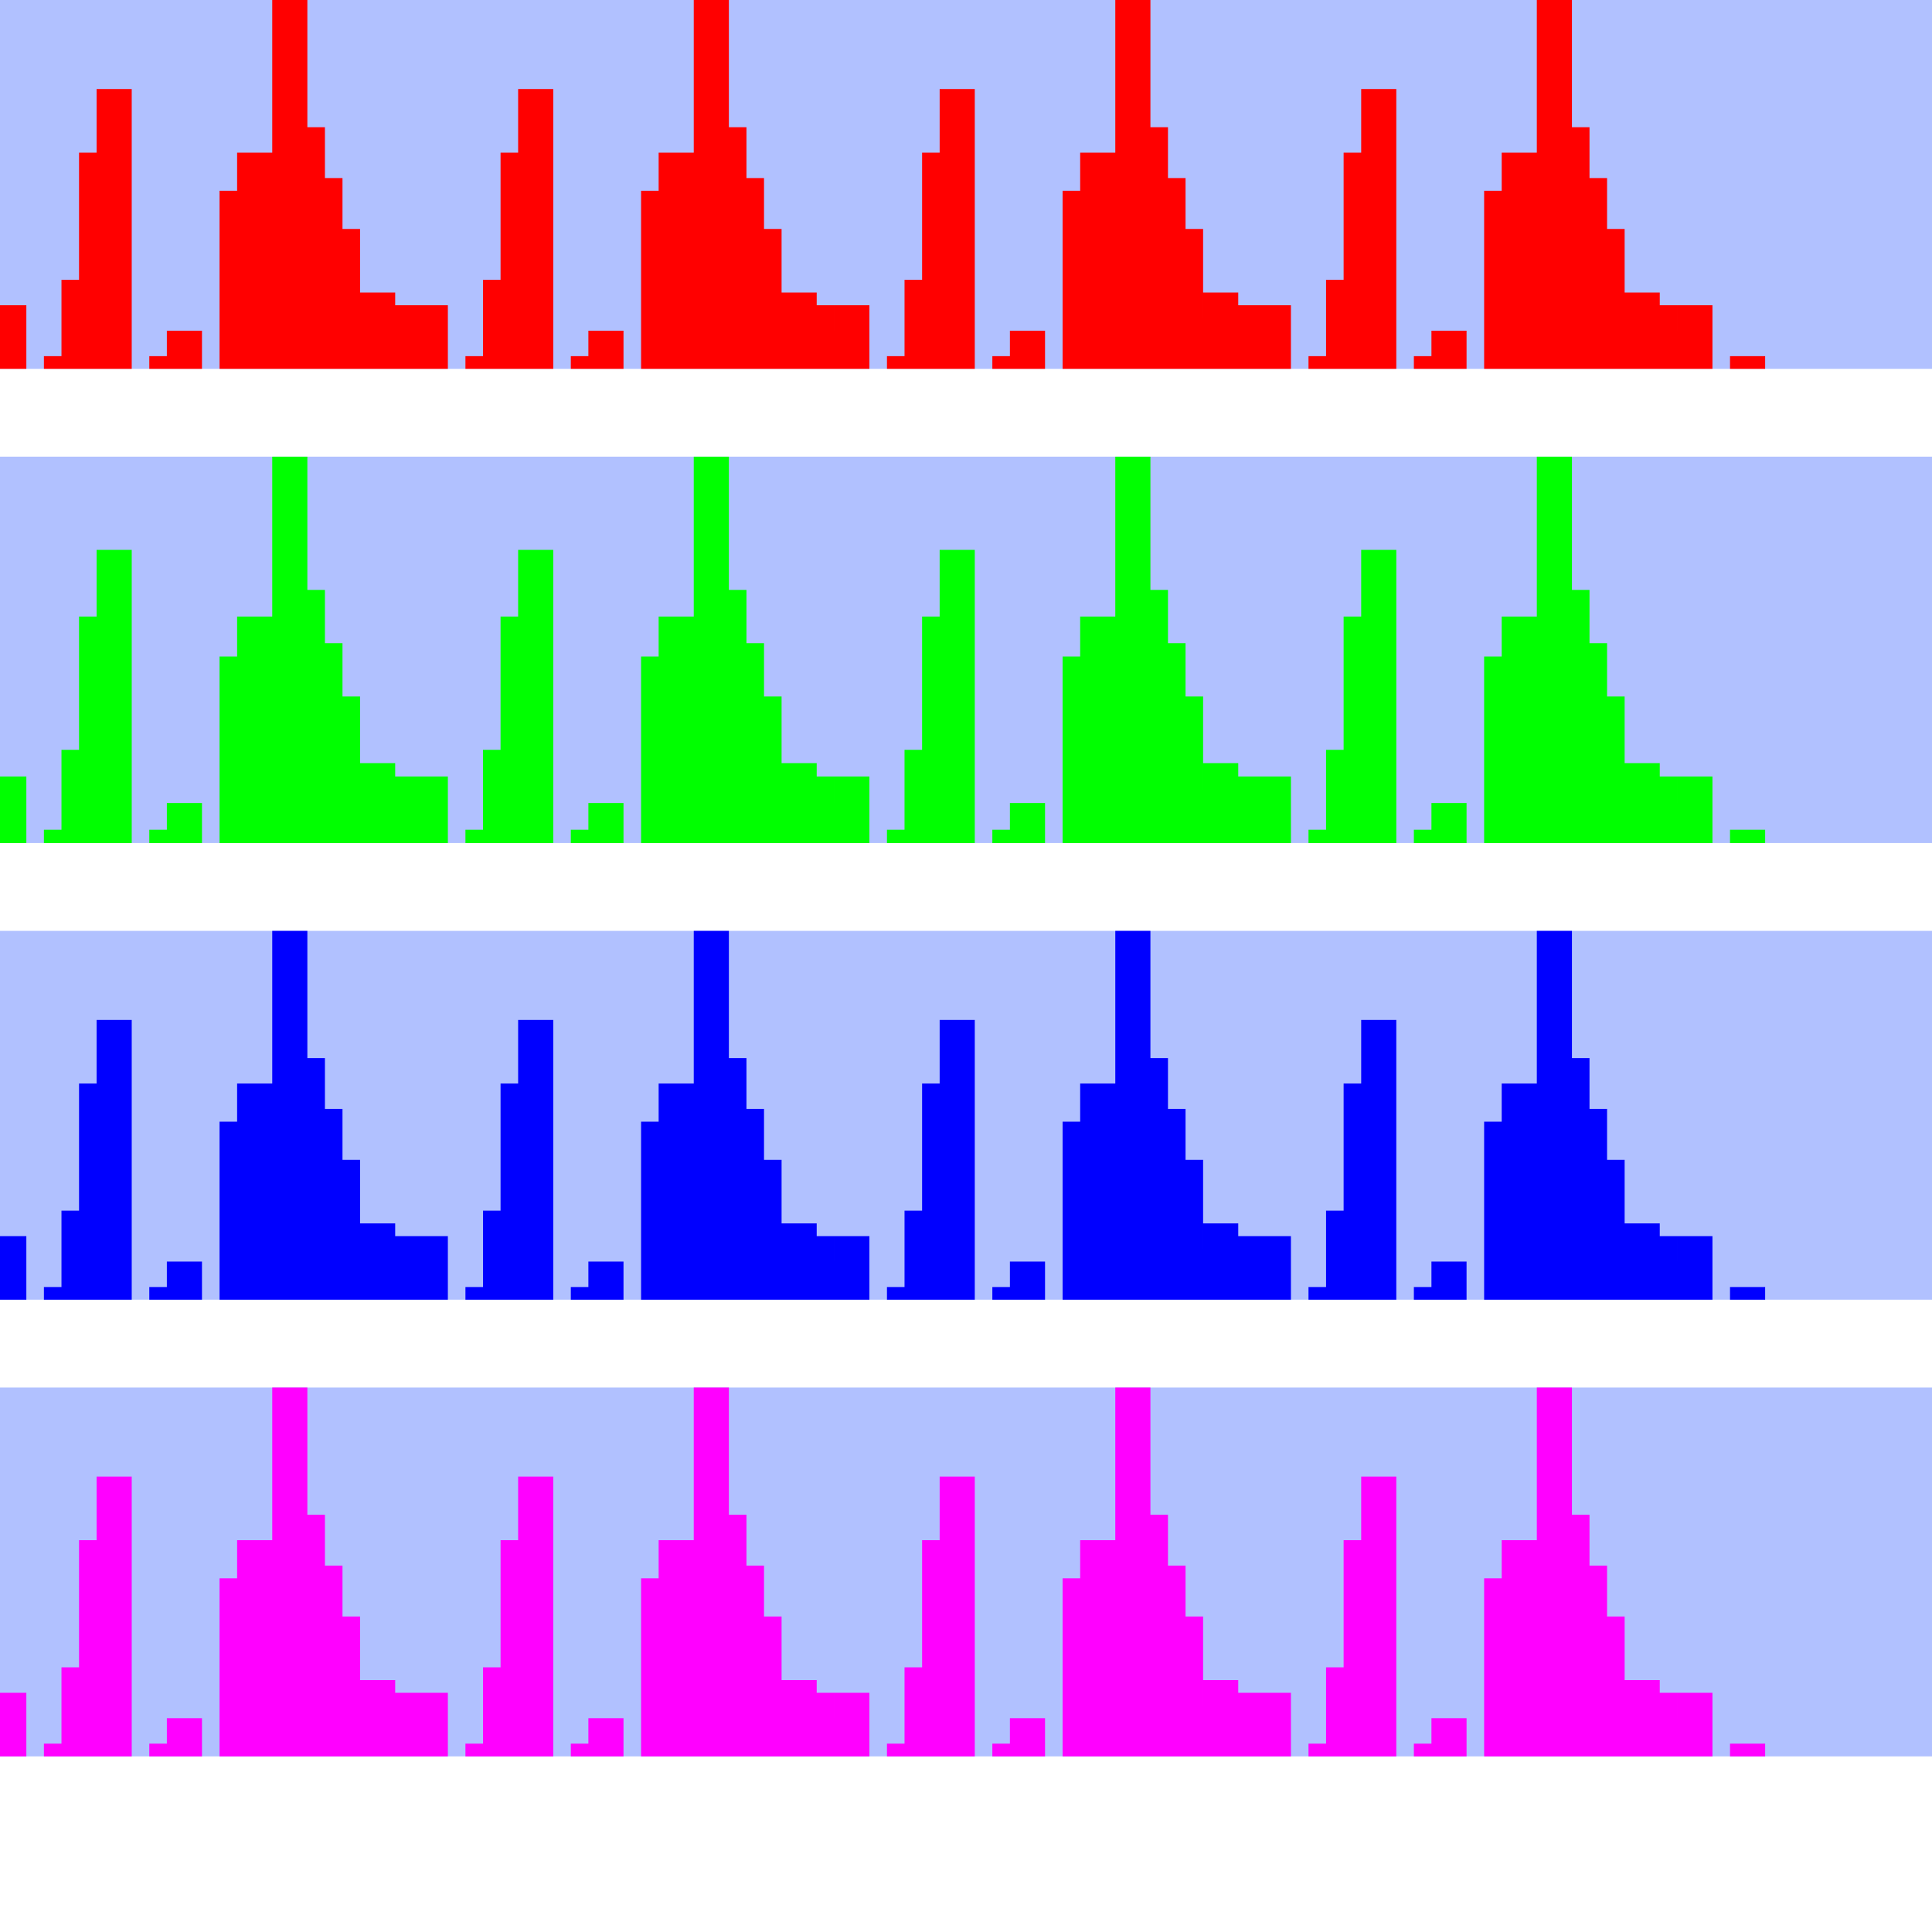
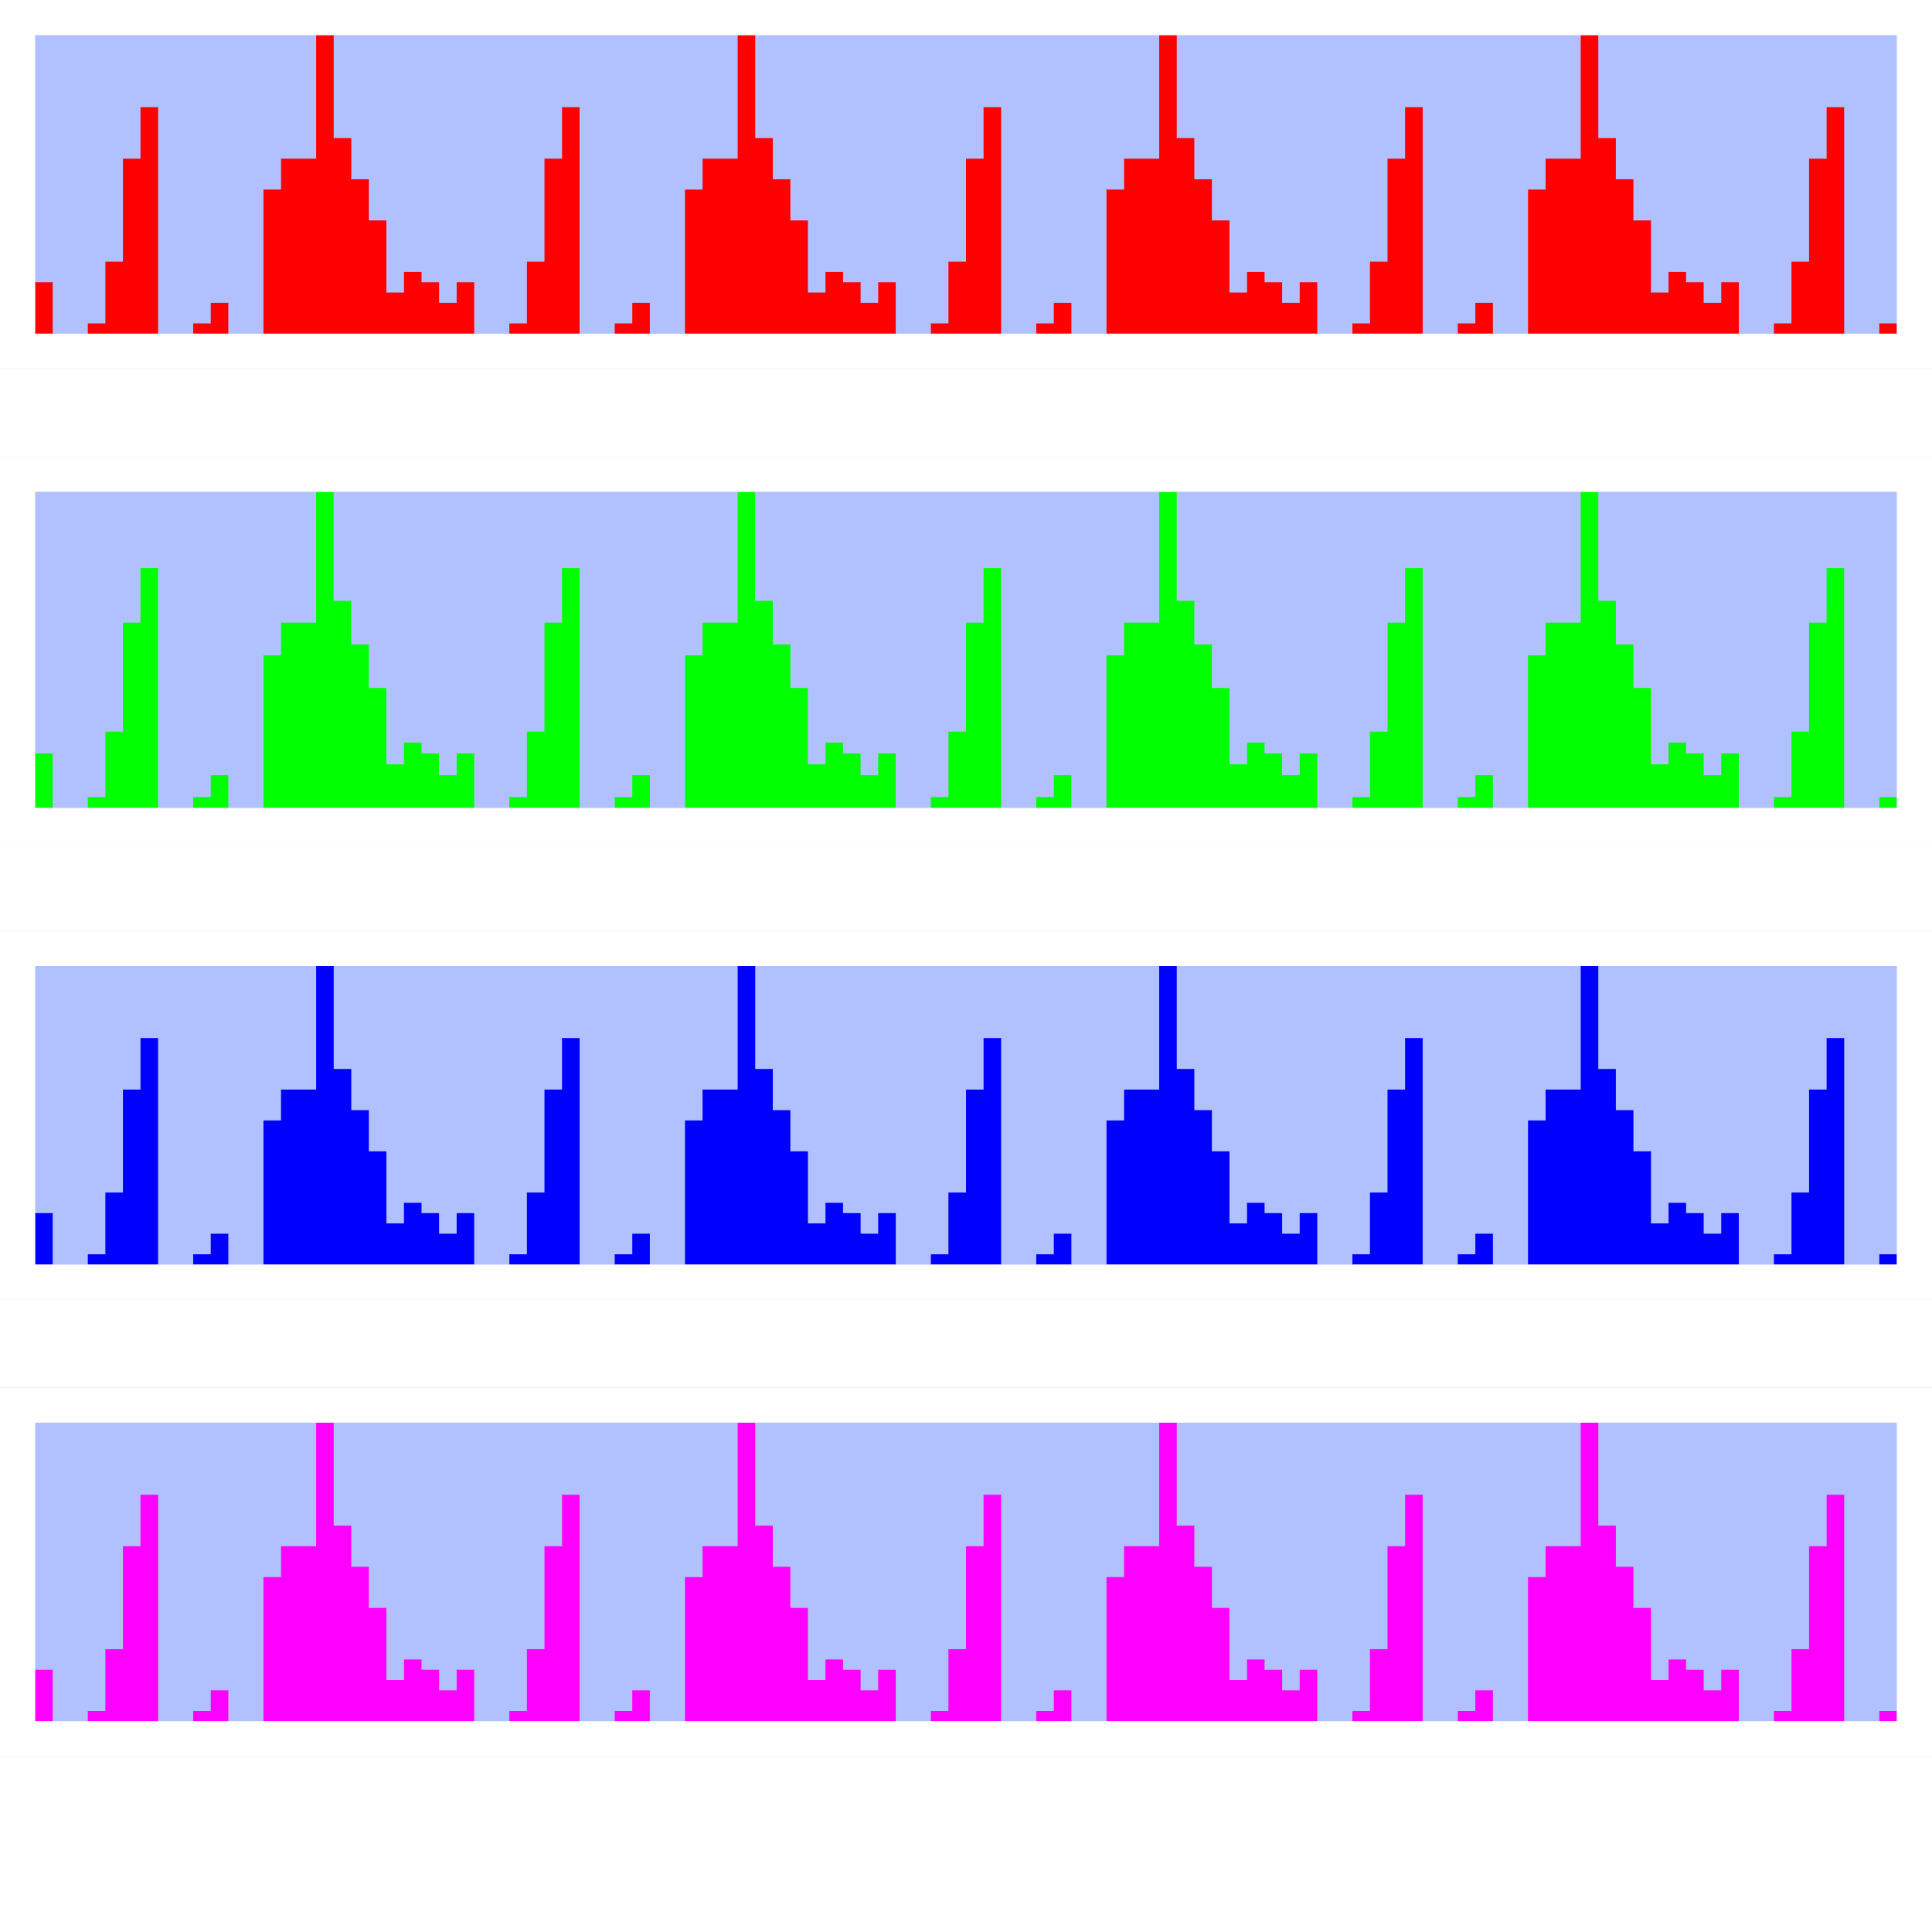
<svg xmlns="http://www.w3.org/2000/svg" width="110pt" height="110pt" viewBox="0 0 110 110" version="1.1">
  <defs>
    <clipPath id="clip1">
      <path d="M 0 0 L 110 0 L 110 21 L 0 21 Z M 0 0 " />
    </clipPath>
    <clipPath id="clip2">
-       <path d="M 0 0 L 101 0 L 101 21 L 0 21 Z M 0 0 " />
+       <path d="M 0 26 L 110 26 L 110 48 L 0 48 Z M 0 26 " />
    </clipPath>
    <clipPath id="clip3">
-       <path d="M 0 26 L 110 26 L 110 48 L 0 48 Z M 0 26 " />
+       <path d="M 0 53 L 110 53 L 110 74 L 0 74 Z M 0 53 " />
    </clipPath>
    <clipPath id="clip4">
-       <path d="M 0 26 L 101 26 L 101 48 L 0 48 Z M 0 26 " />
-     </clipPath>
-     <clipPath id="clip5">
-       <path d="M 0 53 L 110 53 L 110 74 L 0 74 Z M 0 53 " />
-     </clipPath>
-     <clipPath id="clip6">
-       <path d="M 0 53 L 101 53 L 101 74 L 0 74 Z M 0 53 " />
-     </clipPath>
-     <clipPath id="clip7">
      <path d="M 0 79 L 110 79 L 110 100 L 0 100 Z M 0 79 " />
-     </clipPath>
-     <clipPath id="clip8">
-       <path d="M 0 79 L 101 79 L 101 100 L 0 100 Z M 0 79 " />
    </clipPath>
  </defs>
  <g id="surface2">
    <g clip-path="url(#clip1)" clip-rule="nonzero">
      <rect x="0" y="0" width="110" height="110" style="fill:rgb(38.039%,50.588%,100%);fill-opacity:0.49;stroke:none;" />
    </g>
+     <path style=" stroke:none;fill-rule:nonzero;fill:rgb(100%,0%,0%);fill-opacity:1;" d="M 2 16.07 L 3 16.07 L 3 19 L 2 19 Z M 3 19 L 4 19 Z M 4 19 L 5 19 Z M 5 18.414 L 6 18.414 L 6 19 L 5 19 Z M 6 14.898 L 7 14.898 L 7 19 L 6 19 Z M 7 9.035 L 8 9.035 L 8 19 L 7 19 Z M 8 6.102 L 9 6.102 L 9 19 L 8 19 Z M 9 19 L 10 19 Z M 10 19 L 11 19 Z M 11 18.414 L 12 18.414 L 12 19 L 11 19 Z M 12 17.242 L 13 17.242 L 13 19 L 12 19 Z M 13 19 L 14 19 Z M 14 19 L 15 19 Z M 15 10.793 L 16 10.793 L 16 19 L 15 19 Z M 16 9.035 L 17 9.035 L 17 19 L 16 19 Z M 17 9.035 L 18 9.035 L 18 19 L 17 19 Z M 18 2 L 19 2 L 19 19 L 18 19 Z M 19 7.863 L 20 7.863 L 20 19 L 19 19 Z M 20 10.207 L 21 10.207 L 21 19 L 20 19 Z M 21 12.551 L 22 12.551 L 22 19 L 21 19 Z M 22 16.656 L 23 16.656 L 23 19 L 22 19 Z M 23 15.484 L 24 15.484 L 24 19 L 23 19 Z M 24 16.07 L 25 16.07 L 25 19 L 24 19 Z M 25 17.242 L 26 17.242 L 26 19 L 25 19 Z M 26 16.07 L 27 16.07 L 27 19 L 26 19 Z M 27 19 L 28 19 Z M 28 19 L 29 19 Z M 29 18.414 L 30 18.414 L 30 19 L 29 19 Z M 30 14.898 L 31 14.898 L 31 19 L 30 19 Z M 31 9.035 L 32 9.035 L 32 19 L 31 19 Z M 32 6.102 L 33 6.102 L 33 19 L 32 19 Z M 33 19 L 34 19 Z M 34 19 L 35 19 Z M 35 18.414 L 36 18.414 L 36 19 L 35 19 Z M 36 17.242 L 37 17.242 L 37 19 L 36 19 Z M 37 19 L 38 19 Z M 38 19 L 39 19 Z M 39 10.793 L 40 10.793 L 40 19 L 39 19 Z M 40 9.035 L 41 9.035 L 41 19 L 40 19 Z M 41 9.035 L 42 9.035 L 42 19 L 41 19 Z M 42 2 L 43 2 L 43 19 L 42 19 Z M 43 7.863 L 44 7.863 L 44 19 L 43 19 Z M 44 10.207 L 45 10.207 L 45 19 L 44 19 Z M 45 12.551 L 46 12.551 L 46 19 L 45 19 Z M 46 16.656 L 47 16.656 L 47 19 L 46 19 Z M 47 15.484 L 48 15.484 L 48 19 L 47 19 Z M 48 16.07 L 49 16.07 L 49 19 L 48 19 Z M 49 17.242 L 50 17.242 L 50 19 L 49 19 Z M 50 16.07 L 51 16.07 L 51 19 L 50 19 Z M 51 19 L 52 19 Z M 52 19 L 53 19 Z M 53 18.414 L 54 18.414 L 54 19 L 53 19 Z M 54 14.898 L 55 14.898 L 55 19 L 54 19 Z M 55 9.035 L 56 9.035 L 56 19 L 55 19 Z M 56 6.102 L 57 6.102 L 57 19 L 56 19 Z M 57 19 L 58 19 Z M 58 19 L 59 19 Z M 59 18.414 L 60 18.414 L 60 19 L 59 19 Z M 60 17.242 L 61 17.242 L 61 19 L 60 19 Z M 61 19 L 62 19 Z M 62 19 L 63 19 Z M 63 10.793 L 64 10.793 L 64 19 L 63 19 Z M 64 9.035 L 65 9.035 L 65 19 L 64 19 Z M 65 9.035 L 66 9.035 L 66 19 L 65 19 Z M 66 2 L 67 2 L 67 19 L 66 19 Z M 67 7.863 L 68 7.863 L 68 19 L 67 19 Z M 68 10.207 L 69 10.207 L 69 19 L 68 19 Z M 69 12.551 L 70 12.551 L 70 19 L 69 19 Z M 70 16.656 L 71 16.656 L 71 19 L 70 19 Z M 71 15.484 L 72 15.484 L 72 19 L 71 19 Z M 72 16.07 L 73 16.07 L 73 19 L 72 19 Z M 73 17.242 L 74 17.242 L 74 19 L 73 19 Z M 74 16.07 L 75 16.07 L 75 19 L 74 19 Z M 75 19 L 76 19 Z M 76 19 L 77 19 Z M 77 18.414 L 78 18.414 L 78 19 L 77 19 Z M 78 14.898 L 79 14.898 L 79 19 L 78 19 Z M 79 9.035 L 80 9.035 L 80 19 L 79 19 Z M 80 6.102 L 81 6.102 L 81 19 L 80 19 Z M 81 19 L 82 19 Z M 82 19 L 83 19 Z M 83 18.414 L 84 18.414 L 84 19 L 83 19 Z M 84 17.242 L 85 17.242 L 85 19 L 84 19 Z M 85 19 L 86 19 Z M 86 19 L 87 19 Z M 87 10.793 L 88 10.793 L 88 19 L 87 19 Z M 88 9.035 L 89 9.035 L 89 19 L 88 19 Z M 89 9.035 L 90 9.035 L 90 19 L 89 19 Z M 90 2 L 91 2 L 91 19 L 90 19 Z M 91 7.863 L 92 7.863 L 92 19 L 91 19 Z M 92 10.207 L 93 10.207 L 93 19 L 92 19 Z M 93 12.551 L 94 12.551 L 94 19 L 93 19 Z M 94 16.656 L 95 16.656 L 95 19 L 94 19 Z M 95 15.484 L 96 15.484 L 96 19 L 95 19 Z M 96 16.07 L 97 16.07 L 97 19 L 96 19 Z M 97 17.242 L 98 17.242 L 98 19 L 97 19 Z M 98 16.07 L 99 16.07 L 99 19 L 98 19 Z M 99 19 L 100 19 Z M 100 19 L 101 19 Z M 101 18.414 L 102 18.414 L 102 19 L 101 19 Z M 102 14.898 L 103 14.898 L 103 19 L 102 19 Z M 103 9.035 L 104 9.035 L 104 19 L 103 19 Z M 104 6.102 L 105 6.102 L 105 19 L 104 19 Z M 105 19 L 106 19 Z M 106 19 L 107 19 Z M 107 18.414 L 108 18.414 L 108 19 L 107 19 Z M 107 18.414 " />
+     <path style="fill:none;stroke-width:2;stroke-linecap:butt;stroke-linejoin:miter;stroke:rgb(100%,100%,100%);stroke-opacity:1;stroke-miterlimit:10;" d="M 1 1 L 109 1 L 109 20 L 1 20 Z M 1 1 " />
    <g clip-path="url(#clip2)" clip-rule="nonzero">
-       <path style="fill:none;stroke-width:2;stroke-linecap:butt;stroke-linejoin:miter;stroke:rgb(100%,0%,0%);stroke-opacity:1;stroke-miterlimit:10;" d="M 0.5 17.379 L 0.5 21 M 1.5 21 L 1.5 21 M 2.5 21 L 2.5 21 M 3.5 20.277 L 3.5 21 M 4.5 15.93 L 4.5 21 M 5.5 8.691 L 5.5 21 M 6.5 5.07 L 6.5 21 M 7.5 21 L 7.5 21 M 8.5 21 L 8.5 21 M 9.5 20.277 L 9.5 21 M 10.5 18.828 L 10.5 21 M 11.5 21 L 11.5 21 M 12.5 21 L 12.5 21 M 13.5 10.863 L 13.5 21 M 14.5 8.691 L 14.5 21 M 15.5 8.691 L 15.5 21 M 16.5 0 L 16.5 21 M 17.5 7.242 L 17.5 21 M 18.5 10.137 L 18.5 21 M 19.5 13.035 L 19.5 21 M 20.5 18.102 L 20.5 21 M 21.5 16.656 L 21.5 21 M 22.5 17.379 L 22.5 21 M 23.5 18.828 L 23.5 21 M 24.5 17.379 L 24.5 21 M 25.5 21 L 25.5 21 M 26.5 21 L 26.5 21 M 27.5 20.277 L 27.5 21 M 28.5 15.93 L 28.5 21 M 29.5 8.691 L 29.5 21 M 30.5 5.07 L 30.5 21 M 31.5 21 L 31.5 21 M 32.5 21 L 32.5 21 M 33.5 20.277 L 33.5 21 M 34.5 18.828 L 34.5 21 M 35.5 21 L 35.5 21 M 36.5 21 L 36.5 21 M 37.5 10.863 L 37.5 21 M 38.5 8.691 L 38.5 21 M 39.5 8.691 L 39.5 21 M 40.5 0 L 40.5 21 M 41.5 7.242 L 41.5 21 M 42.5 10.137 L 42.5 21 M 43.5 13.035 L 43.5 21 M 44.5 18.102 L 44.5 21 M 45.5 16.656 L 45.5 21 M 46.5 17.379 L 46.5 21 M 47.5 18.828 L 47.5 21 M 48.5 17.379 L 48.5 21 M 49.5 21 L 49.5 21 M 50.5 21 L 50.5 21 M 51.5 20.277 L 51.5 21 M 52.5 15.93 L 52.5 21 M 53.5 8.691 L 53.5 21 M 54.5 5.07 L 54.5 21 M 55.5 21 L 55.5 21 M 56.5 21 L 56.5 21 M 57.5 20.277 L 57.5 21 M 58.5 18.828 L 58.5 21 M 59.5 21 L 59.5 21 M 60.5 21 L 60.5 21 M 61.5 10.863 L 61.5 21 M 62.5 8.691 L 62.5 21 M 63.5 8.691 L 63.5 21 M 64.5 0 L 64.5 21 M 65.5 7.242 L 65.5 21 M 66.5 10.137 L 66.5 21 M 67.5 13.035 L 67.5 21 M 68.5 18.102 L 68.5 21 M 69.5 16.656 L 69.5 21 M 70.5 17.379 L 70.5 21 M 71.5 18.828 L 71.5 21 M 72.5 17.379 L 72.5 21 M 73.5 21 L 73.5 21 M 74.5 21 L 74.5 21 M 75.5 20.277 L 75.5 21 M 76.5 15.93 L 76.5 21 M 77.5 8.691 L 77.5 21 M 78.5 5.07 L 78.5 21 M 79.5 21 L 79.5 21 M 80.5 21 L 80.5 21 M 81.5 20.277 L 81.5 21 M 82.5 18.828 L 82.5 21 M 83.5 21 L 83.5 21 M 84.5 21 L 84.5 21 M 85.5 10.863 L 85.5 21 M 86.5 8.691 L 86.5 21 M 87.5 8.691 L 87.5 21 M 88.5 0 L 88.5 21 M 89.5 7.242 L 89.5 21 M 90.5 10.137 L 90.5 21 M 91.5 13.035 L 91.5 21 M 92.5 18.102 L 92.5 21 M 93.5 16.656 L 93.5 21 M 94.5 17.379 L 94.5 21 M 95.5 18.828 L 95.5 21 M 96.5 17.379 L 96.5 21 M 97.5 21 L 97.5 21 M 98.5 21 L 98.5 21 M 99.5 20.277 L 99.5 21 " />
+       <rect x="0" y="0" width="110" height="110" style="fill:rgb(38.039%,50.588%,100%);fill-opacity:0.49;stroke:none;" />
    </g>
+     <path style=" stroke:none;fill-rule:nonzero;fill:rgb(0%,100%,0%);fill-opacity:1;" d="M 2 42.898 L 3 42.898 L 3 46 L 2 46 Z M 3 46 L 4 46 Z M 4 46 L 5 46 Z M 5 45.379 L 6 45.379 L 6 46 L 5 46 Z M 6 41.656 L 7 41.656 L 7 46 L 6 46 Z M 7 35.449 L 8 35.449 L 8 46 L 7 46 Z M 8 32.344 L 9 32.344 L 9 46 L 8 46 Z M 9 46 L 10 46 Z M 10 46 L 11 46 Z M 11 45.379 L 12 45.379 L 12 46 L 11 46 Z M 12 44.137 L 13 44.137 L 13 46 L 12 46 Z M 13 46 L 14 46 Z M 14 46 L 15 46 Z M 15 37.309 L 16 37.309 L 16 46 L 15 46 Z M 16 35.449 L 17 35.449 L 17 46 L 16 46 Z M 17 35.449 L 18 35.449 L 18 46 L 17 46 Z M 18 28 L 19 28 L 19 46 L 18 46 Z M 19 34.207 L 20 34.207 L 20 46 L 19 46 Z M 20 36.691 L 21 36.691 L 21 46 L 20 46 Z M 21 39.172 L 22 39.172 L 22 46 L 21 46 Z M 22 43.516 L 23 43.516 L 23 46 L 22 46 Z M 23 42.277 L 24 42.277 L 24 46 L 23 46 Z M 24 42.898 L 25 42.898 L 25 46 L 24 46 Z M 25 44.137 L 26 44.137 L 26 46 L 25 46 Z M 26 42.898 L 27 42.898 L 27 46 L 26 46 Z M 27 46 L 28 46 Z M 28 46 L 29 46 Z M 29 45.379 L 30 45.379 L 30 46 L 29 46 Z M 30 41.656 L 31 41.656 L 31 46 L 30 46 Z M 31 35.449 L 32 35.449 L 32 46 L 31 46 Z M 32 32.344 L 33 32.344 L 33 46 L 32 46 Z M 33 46 L 34 46 Z M 34 46 L 35 46 Z M 35 45.379 L 36 45.379 L 36 46 L 35 46 Z M 36 44.137 L 37 44.137 L 37 46 L 36 46 Z M 37 46 L 38 46 Z M 38 46 L 39 46 Z M 39 37.309 L 40 37.309 L 40 46 L 39 46 Z M 40 35.449 L 41 35.449 L 41 46 L 40 46 Z M 41 35.449 L 42 35.449 L 42 46 L 41 46 Z M 42 28 L 43 28 L 43 46 L 42 46 Z M 43 34.207 L 44 34.207 L 44 46 L 43 46 Z M 44 36.691 L 45 36.691 L 45 46 L 44 46 Z M 45 39.172 L 46 39.172 L 46 46 L 45 46 Z M 46 43.516 L 47 43.516 L 47 46 L 46 46 Z M 47 42.277 L 48 42.277 L 48 46 L 47 46 Z M 48 42.898 L 49 42.898 L 49 46 L 48 46 Z M 49 44.137 L 50 44.137 L 50 46 L 49 46 Z M 50 42.898 L 51 42.898 L 51 46 L 50 46 Z M 51 46 L 52 46 Z M 52 46 L 53 46 Z M 53 45.379 L 54 45.379 L 54 46 L 53 46 Z M 54 41.656 L 55 41.656 L 55 46 L 54 46 Z M 55 35.449 L 56 35.449 L 56 46 L 55 46 Z M 56 32.344 L 57 32.344 L 57 46 L 56 46 Z M 57 46 L 58 46 Z M 58 46 L 59 46 Z M 59 45.379 L 60 45.379 L 60 46 L 59 46 Z M 60 44.137 L 61 44.137 L 61 46 L 60 46 Z M 61 46 L 62 46 Z M 62 46 L 63 46 Z M 63 37.309 L 64 37.309 L 64 46 L 63 46 Z M 64 35.449 L 65 35.449 L 65 46 L 64 46 Z M 65 35.449 L 66 35.449 L 66 46 L 65 46 Z M 66 28 L 67 28 L 67 46 L 66 46 Z M 67 34.207 L 68 34.207 L 68 46 L 67 46 Z M 68 36.691 L 69 36.691 L 69 46 L 68 46 Z M 69 39.172 L 70 39.172 L 70 46 L 69 46 Z M 70 43.516 L 71 43.516 L 71 46 L 70 46 Z M 71 42.277 L 72 42.277 L 72 46 L 71 46 Z M 72 42.898 L 73 42.898 L 73 46 L 72 46 Z M 73 44.137 L 74 44.137 L 74 46 L 73 46 Z M 74 42.898 L 75 42.898 L 75 46 L 74 46 Z M 75 46 L 76 46 Z M 76 46 L 77 46 Z M 77 45.379 L 78 45.379 L 78 46 L 77 46 Z M 78 41.656 L 79 41.656 L 79 46 L 78 46 Z M 79 35.449 L 80 35.449 L 80 46 L 79 46 Z M 80 32.344 L 81 32.344 L 81 46 L 80 46 Z M 81 46 L 82 46 Z M 82 46 L 83 46 Z M 83 45.379 L 84 45.379 L 84 46 L 83 46 Z M 84 44.137 L 85 44.137 L 85 46 L 84 46 Z M 85 46 L 86 46 Z M 86 46 L 87 46 Z M 87 37.309 L 88 37.309 L 88 46 L 87 46 Z M 88 35.449 L 89 35.449 L 89 46 L 88 46 Z M 89 35.449 L 90 35.449 L 90 46 L 89 46 Z M 90 28 L 91 28 L 91 46 L 90 46 Z M 91 34.207 L 92 34.207 L 92 46 L 91 46 Z M 92 36.691 L 93 36.691 L 93 46 L 92 46 Z M 93 39.172 L 94 39.172 L 94 46 L 93 46 Z M 94 43.516 L 95 43.516 L 95 46 L 94 46 Z M 95 42.277 L 96 42.277 L 96 46 L 95 46 Z M 96 42.898 L 97 42.898 L 97 46 L 96 46 Z M 97 44.137 L 98 44.137 L 98 46 L 97 46 Z M 98 42.898 L 99 42.898 L 99 46 L 98 46 Z M 99 46 L 100 46 Z M 100 46 L 101 46 Z M 101 45.379 L 102 45.379 L 102 46 L 101 46 Z M 102 41.656 L 103 41.656 L 103 46 L 102 46 Z M 103 35.449 L 104 35.449 L 104 46 L 103 46 Z M 104 32.344 L 105 32.344 L 105 46 L 104 46 Z M 105 46 L 106 46 Z M 106 46 L 107 46 Z M 107 45.379 L 108 45.379 L 108 46 L 107 46 Z M 107 45.379 " />
+     <path style="fill:none;stroke-width:2;stroke-linecap:butt;stroke-linejoin:miter;stroke:rgb(100%,100%,100%);stroke-opacity:1;stroke-miterlimit:10;" d="M 1 1 L 109 1 L 109 21 L 1 21 Z M 1 1 " transform="matrix(1,0,0,1,0,26)" />
    <g clip-path="url(#clip3)" clip-rule="nonzero">
      <rect x="0" y="0" width="110" height="110" style="fill:rgb(38.039%,50.588%,100%);fill-opacity:0.49;stroke:none;" />
    </g>
+     <path style=" stroke:none;fill-rule:nonzero;fill:rgb(0%,0%,100%);fill-opacity:1;" d="M 2 69.07 L 3 69.07 L 3 72 L 2 72 Z M 3 72 L 4 72 Z M 4 72 L 5 72 Z M 5 71.414 L 6 71.414 L 6 72 L 5 72 Z M 6 67.898 L 7 67.898 L 7 72 L 6 72 Z M 7 62.035 L 8 62.035 L 8 72 L 7 72 Z M 8 59.102 L 9 59.102 L 9 72 L 8 72 Z M 9 72 L 10 72 Z M 10 72 L 11 72 Z M 11 71.414 L 12 71.414 L 12 72 L 11 72 Z M 12 70.242 L 13 70.242 L 13 72 L 12 72 Z M 13 72 L 14 72 Z M 14 72 L 15 72 Z M 15 63.793 L 16 63.793 L 16 72 L 15 72 Z M 16 62.035 L 17 62.035 L 17 72 L 16 72 Z M 17 62.035 L 18 62.035 L 18 72 L 17 72 Z M 18 55 L 19 55 L 19 72 L 18 72 Z M 19 60.863 L 20 60.863 L 20 72 L 19 72 Z M 20 63.207 L 21 63.207 L 21 72 L 20 72 Z M 21 65.551 L 22 65.551 L 22 72 L 21 72 Z M 22 69.656 L 23 69.656 L 23 72 L 22 72 Z M 23 68.484 L 24 68.484 L 24 72 L 23 72 Z M 24 69.07 L 25 69.07 L 25 72 L 24 72 Z M 25 70.242 L 26 70.242 L 26 72 L 25 72 Z M 26 69.07 L 27 69.07 L 27 72 L 26 72 Z M 27 72 L 28 72 Z M 28 72 L 29 72 Z M 29 71.414 L 30 71.414 L 30 72 L 29 72 Z M 30 67.898 L 31 67.898 L 31 72 L 30 72 Z M 31 62.035 L 32 62.035 L 32 72 L 31 72 Z M 32 59.102 L 33 59.102 L 33 72 L 32 72 Z M 33 72 L 34 72 Z M 34 72 L 35 72 Z M 35 71.414 L 36 71.414 L 36 72 L 35 72 Z M 36 70.242 L 37 70.242 L 37 72 L 36 72 Z M 37 72 L 38 72 Z M 38 72 L 39 72 Z M 39 63.793 L 40 63.793 L 40 72 L 39 72 Z M 40 62.035 L 41 62.035 L 41 72 L 40 72 Z M 41 62.035 L 42 62.035 L 42 72 L 41 72 Z M 42 55 L 43 55 L 43 72 L 42 72 Z M 43 60.863 L 44 60.863 L 44 72 L 43 72 Z M 44 63.207 L 45 63.207 L 45 72 L 44 72 Z M 45 65.551 L 46 65.551 L 46 72 L 45 72 Z M 46 69.656 L 47 69.656 L 47 72 L 46 72 Z M 47 68.484 L 48 68.484 L 48 72 L 47 72 Z M 48 69.07 L 49 69.07 L 49 72 L 48 72 Z M 49 70.242 L 50 70.242 L 50 72 L 49 72 Z M 50 69.07 L 51 69.07 L 51 72 L 50 72 Z M 51 72 L 52 72 Z M 52 72 L 53 72 Z M 53 71.414 L 54 71.414 L 54 72 L 53 72 Z M 54 67.898 L 55 67.898 L 55 72 L 54 72 Z M 55 62.035 L 56 62.035 L 56 72 L 55 72 Z M 56 59.102 L 57 59.102 L 57 72 L 56 72 Z M 57 72 L 58 72 Z M 58 72 L 59 72 Z M 59 71.414 L 60 71.414 L 60 72 L 59 72 Z M 60 70.242 L 61 70.242 L 61 72 L 60 72 Z M 61 72 L 62 72 Z M 62 72 L 63 72 Z M 63 63.793 L 64 63.793 L 64 72 L 63 72 Z M 64 62.035 L 65 62.035 L 65 72 L 64 72 Z M 65 62.035 L 66 62.035 L 66 72 L 65 72 Z M 66 55 L 67 55 L 67 72 L 66 72 Z M 67 60.863 L 68 60.863 L 68 72 L 67 72 Z M 68 63.207 L 69 63.207 L 69 72 L 68 72 Z M 69 65.551 L 70 65.551 L 70 72 L 69 72 Z M 70 69.656 L 71 69.656 L 71 72 L 70 72 Z M 71 68.484 L 72 68.484 L 72 72 L 71 72 Z M 72 69.07 L 73 69.07 L 73 72 L 72 72 Z M 73 70.242 L 74 70.242 L 74 72 L 73 72 Z M 74 69.07 L 75 69.07 L 75 72 L 74 72 Z M 75 72 L 76 72 Z M 76 72 L 77 72 Z M 77 71.414 L 78 71.414 L 78 72 L 77 72 Z M 78 67.898 L 79 67.898 L 79 72 L 78 72 Z M 79 62.035 L 80 62.035 L 80 72 L 79 72 Z M 80 59.102 L 81 59.102 L 81 72 L 80 72 Z M 81 72 L 82 72 Z M 82 72 L 83 72 Z M 83 71.414 L 84 71.414 L 84 72 L 83 72 Z M 84 70.242 L 85 70.242 L 85 72 L 84 72 Z M 85 72 L 86 72 Z M 86 72 L 87 72 Z M 87 63.793 L 88 63.793 L 88 72 L 87 72 Z M 88 62.035 L 89 62.035 L 89 72 L 88 72 Z M 89 62.035 L 90 62.035 L 90 72 L 89 72 Z M 90 55 L 91 55 L 91 72 L 90 72 Z M 91 60.863 L 92 60.863 L 92 72 L 91 72 Z M 92 63.207 L 93 63.207 L 93 72 L 92 72 Z M 93 65.551 L 94 65.551 L 94 72 L 93 72 Z M 94 69.656 L 95 69.656 L 95 72 L 94 72 Z M 95 68.484 L 96 68.484 L 96 72 L 95 72 Z M 96 69.07 L 97 69.07 L 97 72 L 96 72 Z M 97 70.242 L 98 70.242 L 98 72 L 97 72 Z M 98 69.07 L 99 69.07 L 99 72 L 98 72 Z M 99 72 L 100 72 Z M 100 72 L 101 72 Z M 101 71.414 L 102 71.414 L 102 72 L 101 72 Z M 102 67.898 L 103 67.898 L 103 72 L 102 72 Z M 103 62.035 L 104 62.035 L 104 72 L 103 72 Z M 104 59.102 L 105 59.102 L 105 72 L 104 72 Z M 105 72 L 106 72 Z M 106 72 L 107 72 Z M 107 71.414 L 108 71.414 L 108 72 L 107 72 Z M 107 71.414 " />
+     <path style="fill:none;stroke-width:2;stroke-linecap:butt;stroke-linejoin:miter;stroke:rgb(100%,100%,100%);stroke-opacity:1;stroke-miterlimit:10;" d="M 1 1 L 109 1 L 109 20 L 1 20 Z M 1 1 " transform="matrix(1,0,0,1,0,53)" />
    <g clip-path="url(#clip4)" clip-rule="nonzero">
-       <path style="fill:none;stroke-width:2;stroke-linecap:butt;stroke-linejoin:miter;stroke:rgb(0%,100%,0%);stroke-opacity:1;stroke-miterlimit:10;" d="M 0.5 18.207 L 0.5 22 M 1.5 22 L 1.5 22 M 2.5 22 L 2.5 22 M 3.5 21.242 L 3.5 22 M 4.5 16.691 L 4.5 22 M 5.5 9.102 L 5.5 22 M 6.5 5.309 L 6.5 22 M 7.5 22 L 7.5 22 M 8.5 22 L 8.5 22 M 9.5 21.242 L 9.5 22 M 10.5 19.723 L 10.5 22 M 11.5 22 L 11.5 22 M 12.5 22 L 12.5 22 M 13.5 11.379 L 13.5 22 M 14.5 9.102 L 14.5 22 M 15.5 9.102 L 15.5 22 M 16.5 0 L 16.5 22 M 17.5 7.586 L 17.5 22 M 18.5 10.621 L 18.5 22 M 19.5 13.656 L 19.5 22 M 20.5 18.965 L 20.5 22 M 21.5 17.449 L 21.5 22 M 22.5 18.207 L 22.5 22 M 23.5 19.723 L 23.5 22 M 24.5 18.207 L 24.5 22 M 25.5 22 L 25.5 22 M 26.5 22 L 26.5 22 M 27.5 21.242 L 27.5 22 M 28.5 16.691 L 28.5 22 M 29.5 9.102 L 29.5 22 M 30.5 5.309 L 30.5 22 M 31.5 22 L 31.5 22 M 32.5 22 L 32.5 22 M 33.5 21.242 L 33.5 22 M 34.5 19.723 L 34.5 22 M 35.5 22 L 35.5 22 M 36.5 22 L 36.5 22 M 37.5 11.379 L 37.5 22 M 38.5 9.102 L 38.5 22 M 39.5 9.102 L 39.5 22 M 40.5 0 L 40.5 22 M 41.5 7.586 L 41.5 22 M 42.5 10.621 L 42.5 22 M 43.5 13.656 L 43.5 22 M 44.5 18.965 L 44.5 22 M 45.5 17.449 L 45.5 22 M 46.5 18.207 L 46.5 22 M 47.5 19.723 L 47.5 22 M 48.5 18.207 L 48.5 22 M 49.5 22 L 49.5 22 M 50.5 22 L 50.5 22 M 51.5 21.242 L 51.5 22 M 52.5 16.691 L 52.5 22 M 53.5 9.102 L 53.5 22 M 54.5 5.309 L 54.5 22 M 55.5 22 L 55.5 22 M 56.5 22 L 56.5 22 M 57.5 21.242 L 57.5 22 M 58.5 19.723 L 58.5 22 M 59.5 22 L 59.5 22 M 60.5 22 L 60.5 22 M 61.5 11.379 L 61.5 22 M 62.5 9.102 L 62.5 22 M 63.5 9.102 L 63.5 22 M 64.5 0 L 64.5 22 M 65.5 7.586 L 65.5 22 M 66.5 10.621 L 66.5 22 M 67.5 13.656 L 67.5 22 M 68.5 18.965 L 68.5 22 M 69.5 17.449 L 69.5 22 M 70.5 18.207 L 70.5 22 M 71.5 19.723 L 71.5 22 M 72.5 18.207 L 72.5 22 M 73.5 22 L 73.5 22 M 74.5 22 L 74.5 22 M 75.5 21.242 L 75.5 22 M 76.5 16.691 L 76.5 22 M 77.5 9.102 L 77.5 22 M 78.5 5.309 L 78.5 22 M 79.5 22 L 79.5 22 M 80.5 22 L 80.5 22 M 81.5 21.242 L 81.5 22 M 82.5 19.723 L 82.5 22 M 83.5 22 L 83.5 22 M 84.5 22 L 84.5 22 M 85.5 11.379 L 85.5 22 M 86.5 9.102 L 86.5 22 M 87.5 9.102 L 87.5 22 M 88.5 0 L 88.5 22 M 89.5 7.586 L 89.5 22 M 90.5 10.621 L 90.5 22 M 91.5 13.656 L 91.5 22 M 92.5 18.965 L 92.5 22 M 93.5 17.449 L 93.5 22 M 94.5 18.207 L 94.5 22 M 95.5 19.723 L 95.5 22 M 96.5 18.207 L 96.5 22 M 97.5 22 L 97.5 22 M 98.5 22 L 98.5 22 M 99.5 21.242 L 99.5 22 " transform="matrix(1,0,0,1,0,26)" />
-     </g>
-     <g clip-path="url(#clip5)" clip-rule="nonzero">
      <rect x="0" y="0" width="110" height="110" style="fill:rgb(38.039%,50.588%,100%);fill-opacity:0.49;stroke:none;" />
    </g>
-     <g clip-path="url(#clip6)" clip-rule="nonzero">
-       <path style="fill:none;stroke-width:2;stroke-linecap:butt;stroke-linejoin:miter;stroke:rgb(0%,0%,100%);stroke-opacity:1;stroke-miterlimit:10;" d="M 0.5 17.379 L 0.5 21 M 1.5 21 L 1.5 21 M 2.5 21 L 2.5 21 M 3.5 20.277 L 3.5 21 M 4.5 15.93 L 4.5 21 M 5.5 8.691 L 5.5 21 M 6.5 5.07 L 6.5 21 M 7.5 21 L 7.5 21 M 8.5 21 L 8.5 21 M 9.5 20.277 L 9.5 21 M 10.5 18.828 L 10.5 21 M 11.5 21 L 11.5 21 M 12.5 21 L 12.5 21 M 13.5 10.863 L 13.5 21 M 14.5 8.691 L 14.5 21 M 15.5 8.691 L 15.5 21 M 16.5 0 L 16.5 21 M 17.5 7.242 L 17.5 21 M 18.5 10.137 L 18.5 21 M 19.5 13.035 L 19.5 21 M 20.5 18.102 L 20.5 21 M 21.5 16.656 L 21.5 21 M 22.5 17.379 L 22.5 21 M 23.5 18.828 L 23.5 21 M 24.5 17.379 L 24.5 21 M 25.5 21 L 25.5 21 M 26.5 21 L 26.5 21 M 27.5 20.277 L 27.5 21 M 28.5 15.93 L 28.5 21 M 29.5 8.691 L 29.5 21 M 30.5 5.07 L 30.5 21 M 31.5 21 L 31.5 21 M 32.5 21 L 32.5 21 M 33.5 20.277 L 33.5 21 M 34.5 18.828 L 34.5 21 M 35.5 21 L 35.5 21 M 36.5 21 L 36.5 21 M 37.5 10.863 L 37.5 21 M 38.5 8.691 L 38.5 21 M 39.5 8.691 L 39.5 21 M 40.5 0 L 40.5 21 M 41.5 7.242 L 41.5 21 M 42.5 10.137 L 42.5 21 M 43.5 13.035 L 43.5 21 M 44.5 18.102 L 44.5 21 M 45.5 16.656 L 45.5 21 M 46.5 17.379 L 46.5 21 M 47.5 18.828 L 47.5 21 M 48.5 17.379 L 48.5 21 M 49.5 21 L 49.5 21 M 50.5 21 L 50.5 21 M 51.5 20.277 L 51.5 21 M 52.5 15.93 L 52.5 21 M 53.5 8.691 L 53.5 21 M 54.5 5.07 L 54.5 21 M 55.5 21 L 55.5 21 M 56.5 21 L 56.5 21 M 57.5 20.277 L 57.5 21 M 58.5 18.828 L 58.5 21 M 59.5 21 L 59.5 21 M 60.5 21 L 60.5 21 M 61.5 10.863 L 61.5 21 M 62.5 8.691 L 62.5 21 M 63.5 8.691 L 63.5 21 M 64.5 0 L 64.5 21 M 65.5 7.242 L 65.5 21 M 66.5 10.137 L 66.5 21 M 67.5 13.035 L 67.5 21 M 68.5 18.102 L 68.5 21 M 69.5 16.656 L 69.5 21 M 70.5 17.379 L 70.5 21 M 71.5 18.828 L 71.5 21 M 72.5 17.379 L 72.5 21 M 73.5 21 L 73.5 21 M 74.5 21 L 74.5 21 M 75.5 20.277 L 75.5 21 M 76.5 15.93 L 76.5 21 M 77.5 8.691 L 77.5 21 M 78.5 5.07 L 78.5 21 M 79.5 21 L 79.5 21 M 80.5 21 L 80.5 21 M 81.5 20.277 L 81.5 21 M 82.5 18.828 L 82.5 21 M 83.5 21 L 83.5 21 M 84.5 21 L 84.5 21 M 85.5 10.863 L 85.5 21 M 86.5 8.691 L 86.5 21 M 87.5 8.691 L 87.5 21 M 88.5 0 L 88.5 21 M 89.5 7.242 L 89.5 21 M 90.5 10.137 L 90.5 21 M 91.5 13.035 L 91.5 21 M 92.5 18.102 L 92.5 21 M 93.5 16.656 L 93.5 21 M 94.5 17.379 L 94.5 21 M 95.5 18.828 L 95.5 21 M 96.5 17.379 L 96.5 21 M 97.5 21 L 97.5 21 M 98.5 21 L 98.5 21 M 99.5 20.277 L 99.5 21 " transform="matrix(1,0,0,1,0,53)" />
-     </g>
-     <g clip-path="url(#clip7)" clip-rule="nonzero">
-       <rect x="0" y="0" width="110" height="110" style="fill:rgb(38.039%,50.588%,100%);fill-opacity:0.49;stroke:none;" />
-     </g>
-     <g clip-path="url(#clip8)" clip-rule="nonzero">
-       <path style="fill:none;stroke-width:2;stroke-linecap:butt;stroke-linejoin:miter;stroke:rgb(100%,0%,100%);stroke-opacity:1;stroke-miterlimit:10;" d="M 0.5 17.379 L 0.5 21 M 1.5 21 L 1.5 21 M 2.5 21 L 2.5 21 M 3.5 20.277 L 3.5 21 M 4.5 15.93 L 4.5 21 M 5.5 8.691 L 5.5 21 M 6.5 5.07 L 6.5 21 M 7.5 21 L 7.5 21 M 8.5 21 L 8.5 21 M 9.5 20.277 L 9.5 21 M 10.5 18.828 L 10.5 21 M 11.5 21 L 11.5 21 M 12.5 21 L 12.5 21 M 13.5 10.863 L 13.5 21 M 14.5 8.691 L 14.5 21 M 15.5 8.691 L 15.5 21 M 16.5 0 L 16.5 21 M 17.5 7.242 L 17.5 21 M 18.5 10.137 L 18.5 21 M 19.5 13.035 L 19.5 21 M 20.5 18.102 L 20.5 21 M 21.5 16.656 L 21.5 21 M 22.5 17.379 L 22.5 21 M 23.5 18.828 L 23.5 21 M 24.5 17.379 L 24.5 21 M 25.5 21 L 25.5 21 M 26.5 21 L 26.5 21 M 27.5 20.277 L 27.5 21 M 28.5 15.93 L 28.5 21 M 29.5 8.691 L 29.5 21 M 30.5 5.07 L 30.5 21 M 31.5 21 L 31.5 21 M 32.5 21 L 32.5 21 M 33.5 20.277 L 33.5 21 M 34.5 18.828 L 34.5 21 M 35.5 21 L 35.5 21 M 36.5 21 L 36.5 21 M 37.5 10.863 L 37.5 21 M 38.5 8.691 L 38.5 21 M 39.5 8.691 L 39.5 21 M 40.5 0 L 40.5 21 M 41.5 7.242 L 41.5 21 M 42.5 10.137 L 42.5 21 M 43.5 13.035 L 43.5 21 M 44.5 18.102 L 44.5 21 M 45.5 16.656 L 45.5 21 M 46.5 17.379 L 46.5 21 M 47.5 18.828 L 47.5 21 M 48.5 17.379 L 48.5 21 M 49.5 21 L 49.5 21 M 50.5 21 L 50.5 21 M 51.5 20.277 L 51.5 21 M 52.5 15.93 L 52.5 21 M 53.5 8.691 L 53.5 21 M 54.5 5.07 L 54.5 21 M 55.5 21 L 55.5 21 M 56.5 21 L 56.5 21 M 57.5 20.277 L 57.5 21 M 58.5 18.828 L 58.5 21 M 59.5 21 L 59.5 21 M 60.5 21 L 60.5 21 M 61.5 10.863 L 61.5 21 M 62.5 8.691 L 62.5 21 M 63.5 8.691 L 63.5 21 M 64.5 0 L 64.5 21 M 65.5 7.242 L 65.5 21 M 66.5 10.137 L 66.5 21 M 67.5 13.035 L 67.5 21 M 68.5 18.102 L 68.5 21 M 69.5 16.656 L 69.5 21 M 70.5 17.379 L 70.5 21 M 71.5 18.828 L 71.5 21 M 72.5 17.379 L 72.5 21 M 73.5 21 L 73.5 21 M 74.5 21 L 74.5 21 M 75.5 20.277 L 75.5 21 M 76.5 15.93 L 76.5 21 M 77.5 8.691 L 77.5 21 M 78.5 5.07 L 78.5 21 M 79.5 21 L 79.5 21 M 80.5 21 L 80.5 21 M 81.5 20.277 L 81.5 21 M 82.5 18.828 L 82.5 21 M 83.5 21 L 83.5 21 M 84.5 21 L 84.5 21 M 85.5 10.863 L 85.5 21 M 86.5 8.691 L 86.5 21 M 87.5 8.691 L 87.5 21 M 88.5 0 L 88.5 21 M 89.5 7.242 L 89.5 21 M 90.5 10.137 L 90.5 21 M 91.5 13.035 L 91.5 21 M 92.5 18.102 L 92.5 21 M 93.5 16.656 L 93.5 21 M 94.5 17.379 L 94.5 21 M 95.5 18.828 L 95.5 21 M 96.5 17.379 L 96.5 21 M 97.5 21 L 97.5 21 M 98.5 21 L 98.5 21 M 99.5 20.277 L 99.5 21 " transform="matrix(1,0,0,1,0,79)" />
-     </g>
+     <path style=" stroke:none;fill-rule:nonzero;fill:rgb(100%,0%,100%);fill-opacity:1;" d="M 2 95.07 L 3 95.07 L 3 98 L 2 98 Z M 3 98 L 4 98 Z M 4 98 L 5 98 Z M 5 97.414 L 6 97.414 L 6 98 L 5 98 Z M 6 93.898 L 7 93.898 L 7 98 L 6 98 Z M 7 88.035 L 8 88.035 L 8 98 L 7 98 Z M 8 85.102 L 9 85.102 L 9 98 L 8 98 Z M 9 98 L 10 98 Z M 10 98 L 11 98 Z M 11 97.414 L 12 97.414 L 12 98 L 11 98 Z M 12 96.242 L 13 96.242 L 13 98 L 12 98 Z M 13 98 L 14 98 Z M 14 98 L 15 98 Z M 15 89.793 L 16 89.793 L 16 98 L 15 98 Z M 16 88.035 L 17 88.035 L 17 98 L 16 98 Z M 17 88.035 L 18 88.035 L 18 98 L 17 98 Z M 18 81 L 19 81 L 19 98 L 18 98 Z M 19 86.863 L 20 86.863 L 20 98 L 19 98 Z M 20 89.207 L 21 89.207 L 21 98 L 20 98 Z M 21 91.551 L 22 91.551 L 22 98 L 21 98 Z M 22 95.656 L 23 95.656 L 23 98 L 22 98 Z M 23 94.484 L 24 94.484 L 24 98 L 23 98 Z M 24 95.07 L 25 95.07 L 25 98 L 24 98 Z M 25 96.242 L 26 96.242 L 26 98 L 25 98 Z M 26 95.07 L 27 95.07 L 27 98 L 26 98 Z M 27 98 L 28 98 Z M 28 98 L 29 98 Z M 29 97.414 L 30 97.414 L 30 98 L 29 98 Z M 30 93.898 L 31 93.898 L 31 98 L 30 98 Z M 31 88.035 L 32 88.035 L 32 98 L 31 98 Z M 32 85.102 L 33 85.102 L 33 98 L 32 98 Z M 33 98 L 34 98 Z M 34 98 L 35 98 Z M 35 97.414 L 36 97.414 L 36 98 L 35 98 Z M 36 96.242 L 37 96.242 L 37 98 L 36 98 Z M 37 98 L 38 98 Z M 38 98 L 39 98 Z M 39 89.793 L 40 89.793 L 40 98 L 39 98 Z M 40 88.035 L 41 88.035 L 41 98 L 40 98 Z M 41 88.035 L 42 88.035 L 42 98 L 41 98 Z M 42 81 L 43 81 L 43 98 L 42 98 Z M 43 86.863 L 44 86.863 L 44 98 L 43 98 Z M 44 89.207 L 45 89.207 L 45 98 L 44 98 Z M 45 91.551 L 46 91.551 L 46 98 L 45 98 Z M 46 95.656 L 47 95.656 L 47 98 L 46 98 Z M 47 94.484 L 48 94.484 L 48 98 L 47 98 Z M 48 95.07 L 49 95.07 L 49 98 L 48 98 Z M 49 96.242 L 50 96.242 L 50 98 L 49 98 Z M 50 95.07 L 51 95.07 L 51 98 L 50 98 Z M 51 98 L 52 98 Z M 52 98 L 53 98 Z M 53 97.414 L 54 97.414 L 54 98 L 53 98 Z M 54 93.898 L 55 93.898 L 55 98 L 54 98 Z M 55 88.035 L 56 88.035 L 56 98 L 55 98 Z M 56 85.102 L 57 85.102 L 57 98 L 56 98 Z M 57 98 L 58 98 Z M 58 98 L 59 98 Z M 59 97.414 L 60 97.414 L 60 98 L 59 98 Z M 60 96.242 L 61 96.242 L 61 98 L 60 98 Z M 61 98 L 62 98 Z M 62 98 L 63 98 Z M 63 89.793 L 64 89.793 L 64 98 L 63 98 Z M 64 88.035 L 65 88.035 L 65 98 L 64 98 Z M 65 88.035 L 66 88.035 L 66 98 L 65 98 Z M 66 81 L 67 81 L 67 98 L 66 98 Z M 67 86.863 L 68 86.863 L 68 98 L 67 98 Z M 68 89.207 L 69 89.207 L 69 98 L 68 98 Z M 69 91.551 L 70 91.551 L 70 98 L 69 98 Z M 70 95.656 L 71 95.656 L 71 98 L 70 98 Z M 71 94.484 L 72 94.484 L 72 98 L 71 98 Z M 72 95.07 L 73 95.07 L 73 98 L 72 98 Z M 73 96.242 L 74 96.242 L 74 98 L 73 98 Z M 74 95.07 L 75 95.07 L 75 98 L 74 98 Z M 75 98 L 76 98 Z M 76 98 L 77 98 Z M 77 97.414 L 78 97.414 L 78 98 L 77 98 Z M 78 93.898 L 79 93.898 L 79 98 L 78 98 Z M 79 88.035 L 80 88.035 L 80 98 L 79 98 Z M 80 85.102 L 81 85.102 L 81 98 L 80 98 Z M 81 98 L 82 98 Z M 82 98 L 83 98 Z M 83 97.414 L 84 97.414 L 84 98 L 83 98 Z M 84 96.242 L 85 96.242 L 85 98 L 84 98 Z M 85 98 L 86 98 Z M 86 98 L 87 98 Z M 87 89.793 L 88 89.793 L 88 98 L 87 98 Z M 88 88.035 L 89 88.035 L 89 98 L 88 98 Z M 89 88.035 L 90 88.035 L 90 98 L 89 98 Z M 90 81 L 91 81 L 91 98 L 90 98 Z M 91 86.863 L 92 86.863 L 92 98 L 91 98 Z M 92 89.207 L 93 89.207 L 93 98 L 92 98 Z M 93 91.551 L 94 91.551 L 94 98 L 93 98 Z M 94 95.656 L 95 95.656 L 95 98 L 94 98 Z M 95 94.484 L 96 94.484 L 96 98 L 95 98 Z M 96 95.07 L 97 95.07 L 97 98 L 96 98 Z M 97 96.242 L 98 96.242 L 98 98 L 97 98 Z M 98 95.07 L 99 95.07 L 99 98 L 98 98 Z M 99 98 L 100 98 Z M 100 98 L 101 98 Z M 101 97.414 L 102 97.414 L 102 98 L 101 98 Z M 102 93.898 L 103 93.898 L 103 98 L 102 98 Z M 103 88.035 L 104 88.035 L 104 98 L 103 98 Z M 104 85.102 L 105 85.102 L 105 98 L 104 98 Z M 105 98 L 106 98 Z M 106 98 L 107 98 Z M 107 97.414 L 108 97.414 L 108 98 L 107 98 Z M 107 97.414 " />
+     <path style="fill:none;stroke-width:2;stroke-linecap:butt;stroke-linejoin:miter;stroke:rgb(100%,100%,100%);stroke-opacity:1;stroke-miterlimit:10;" d="M 1 1 L 109 1 L 109 20 L 1 20 Z M 1 1 " transform="matrix(1,0,0,1,0,79)" />
  </g>
</svg>
